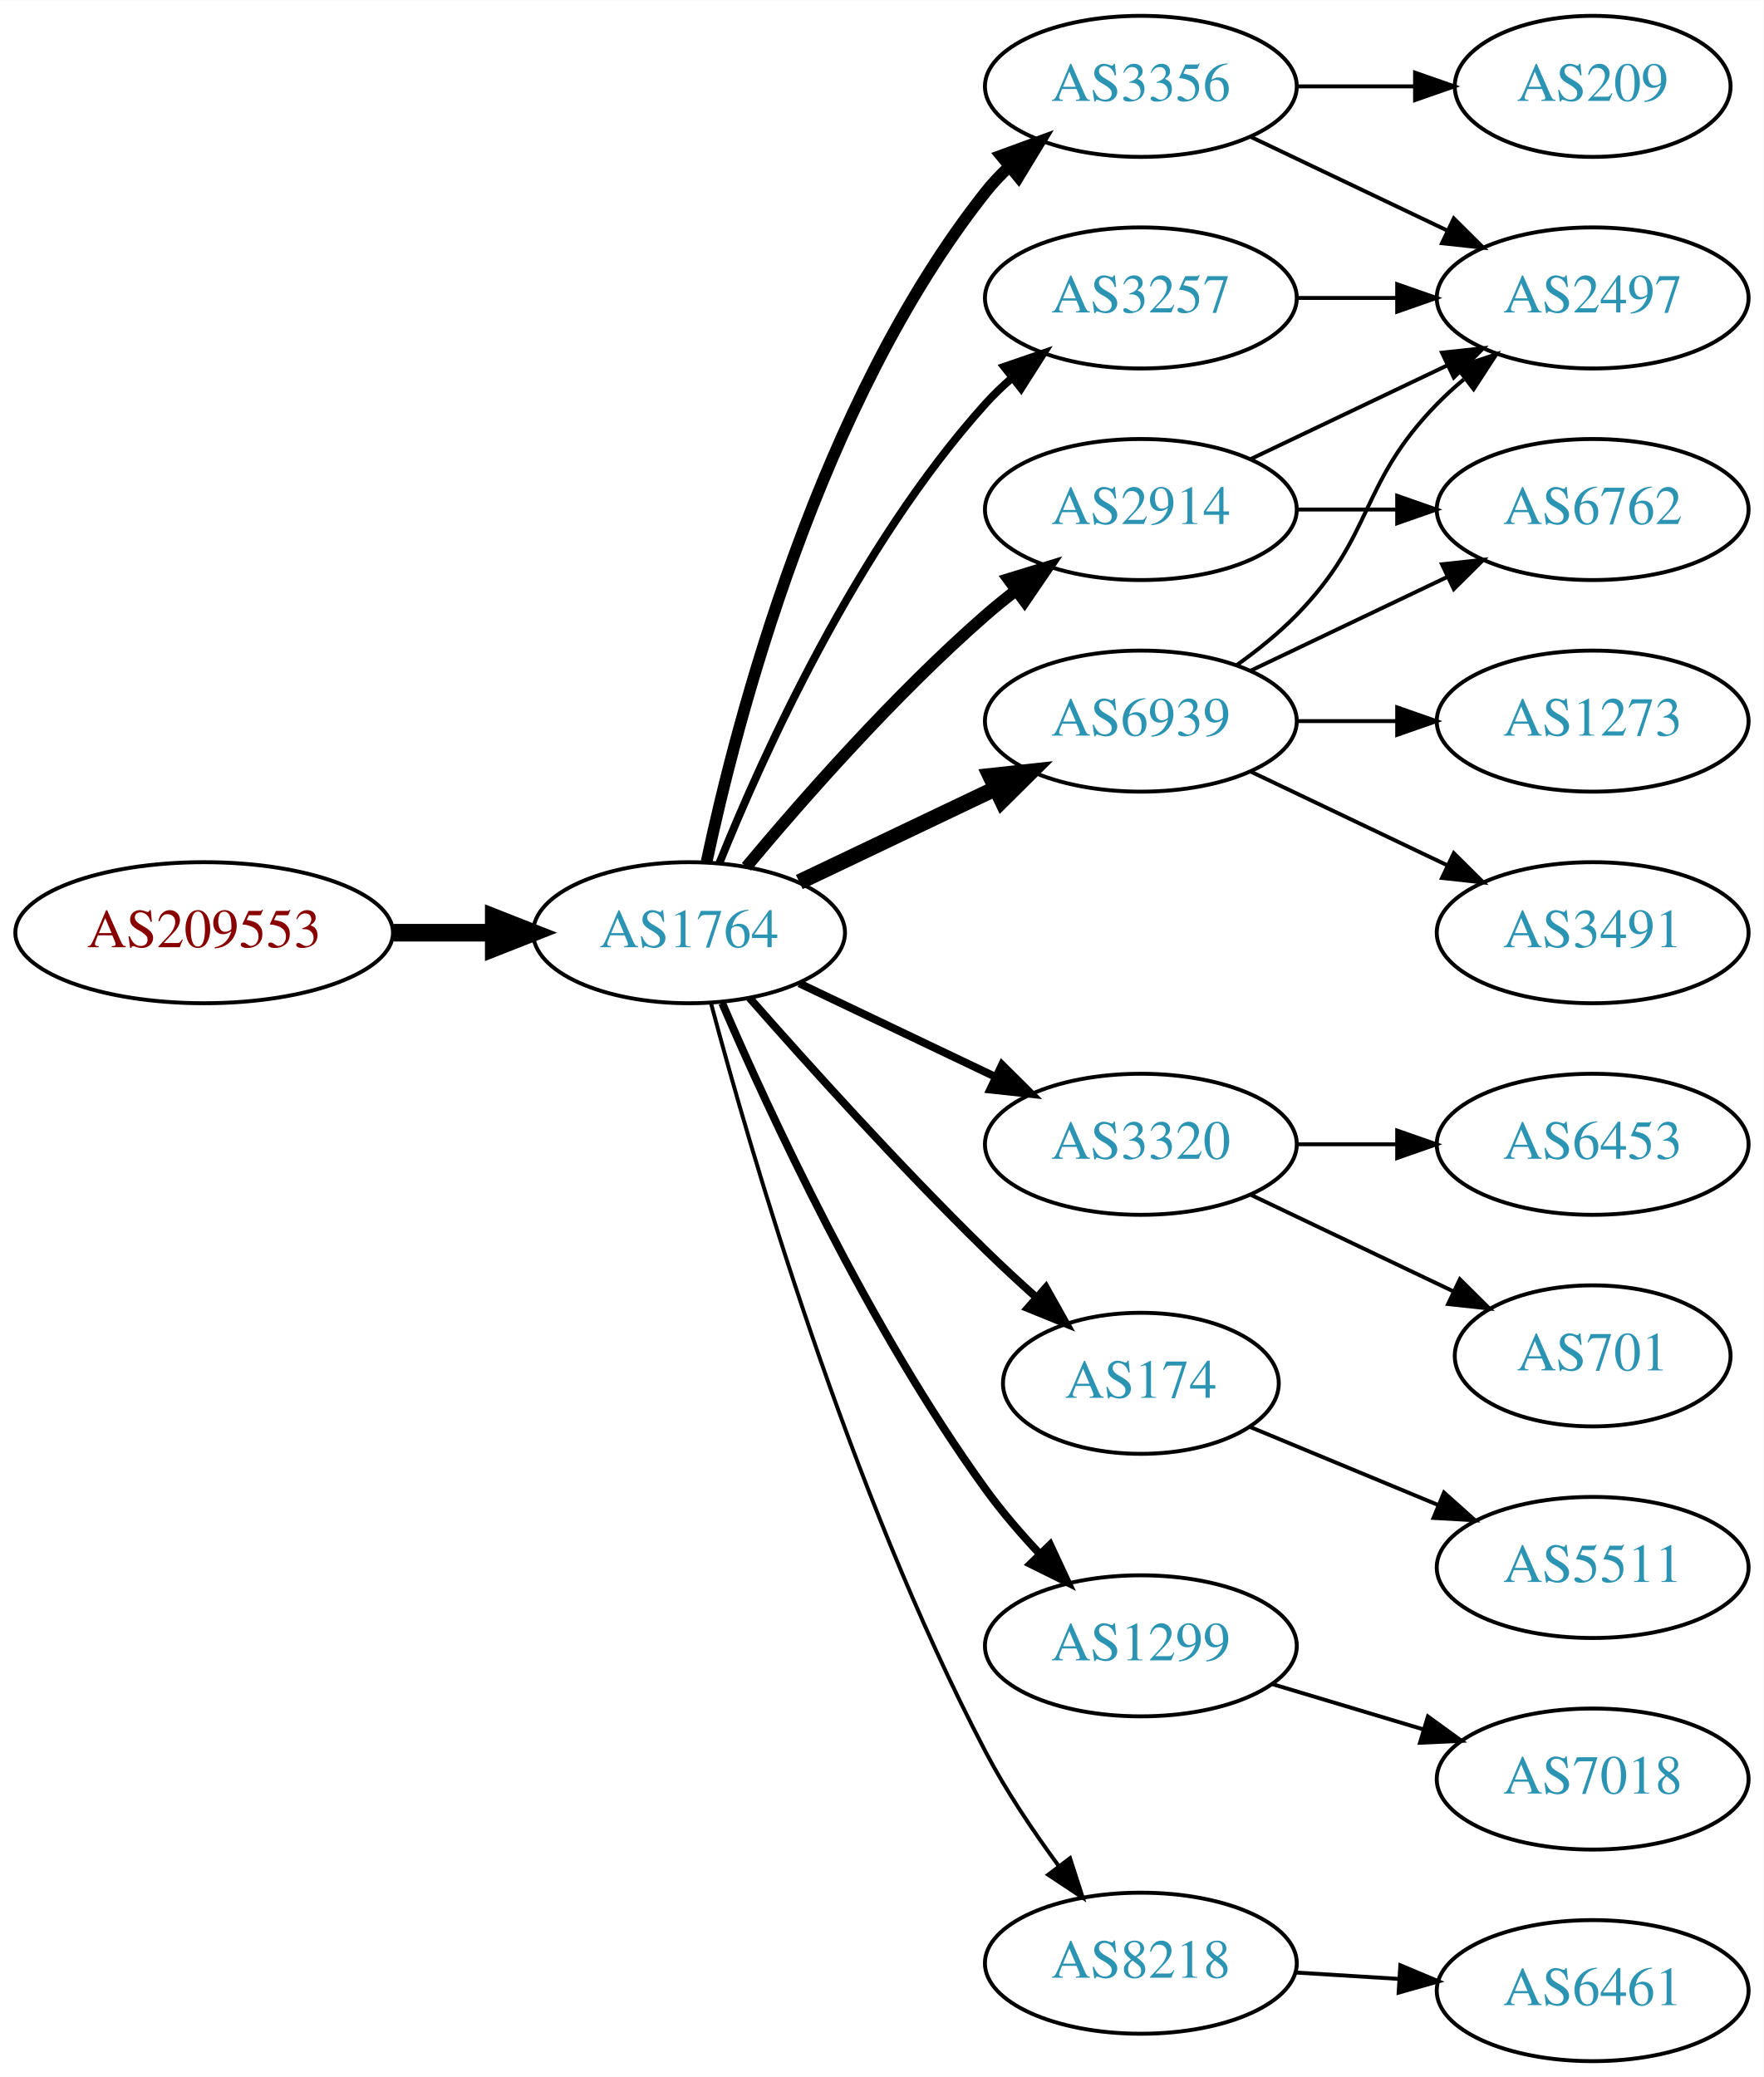
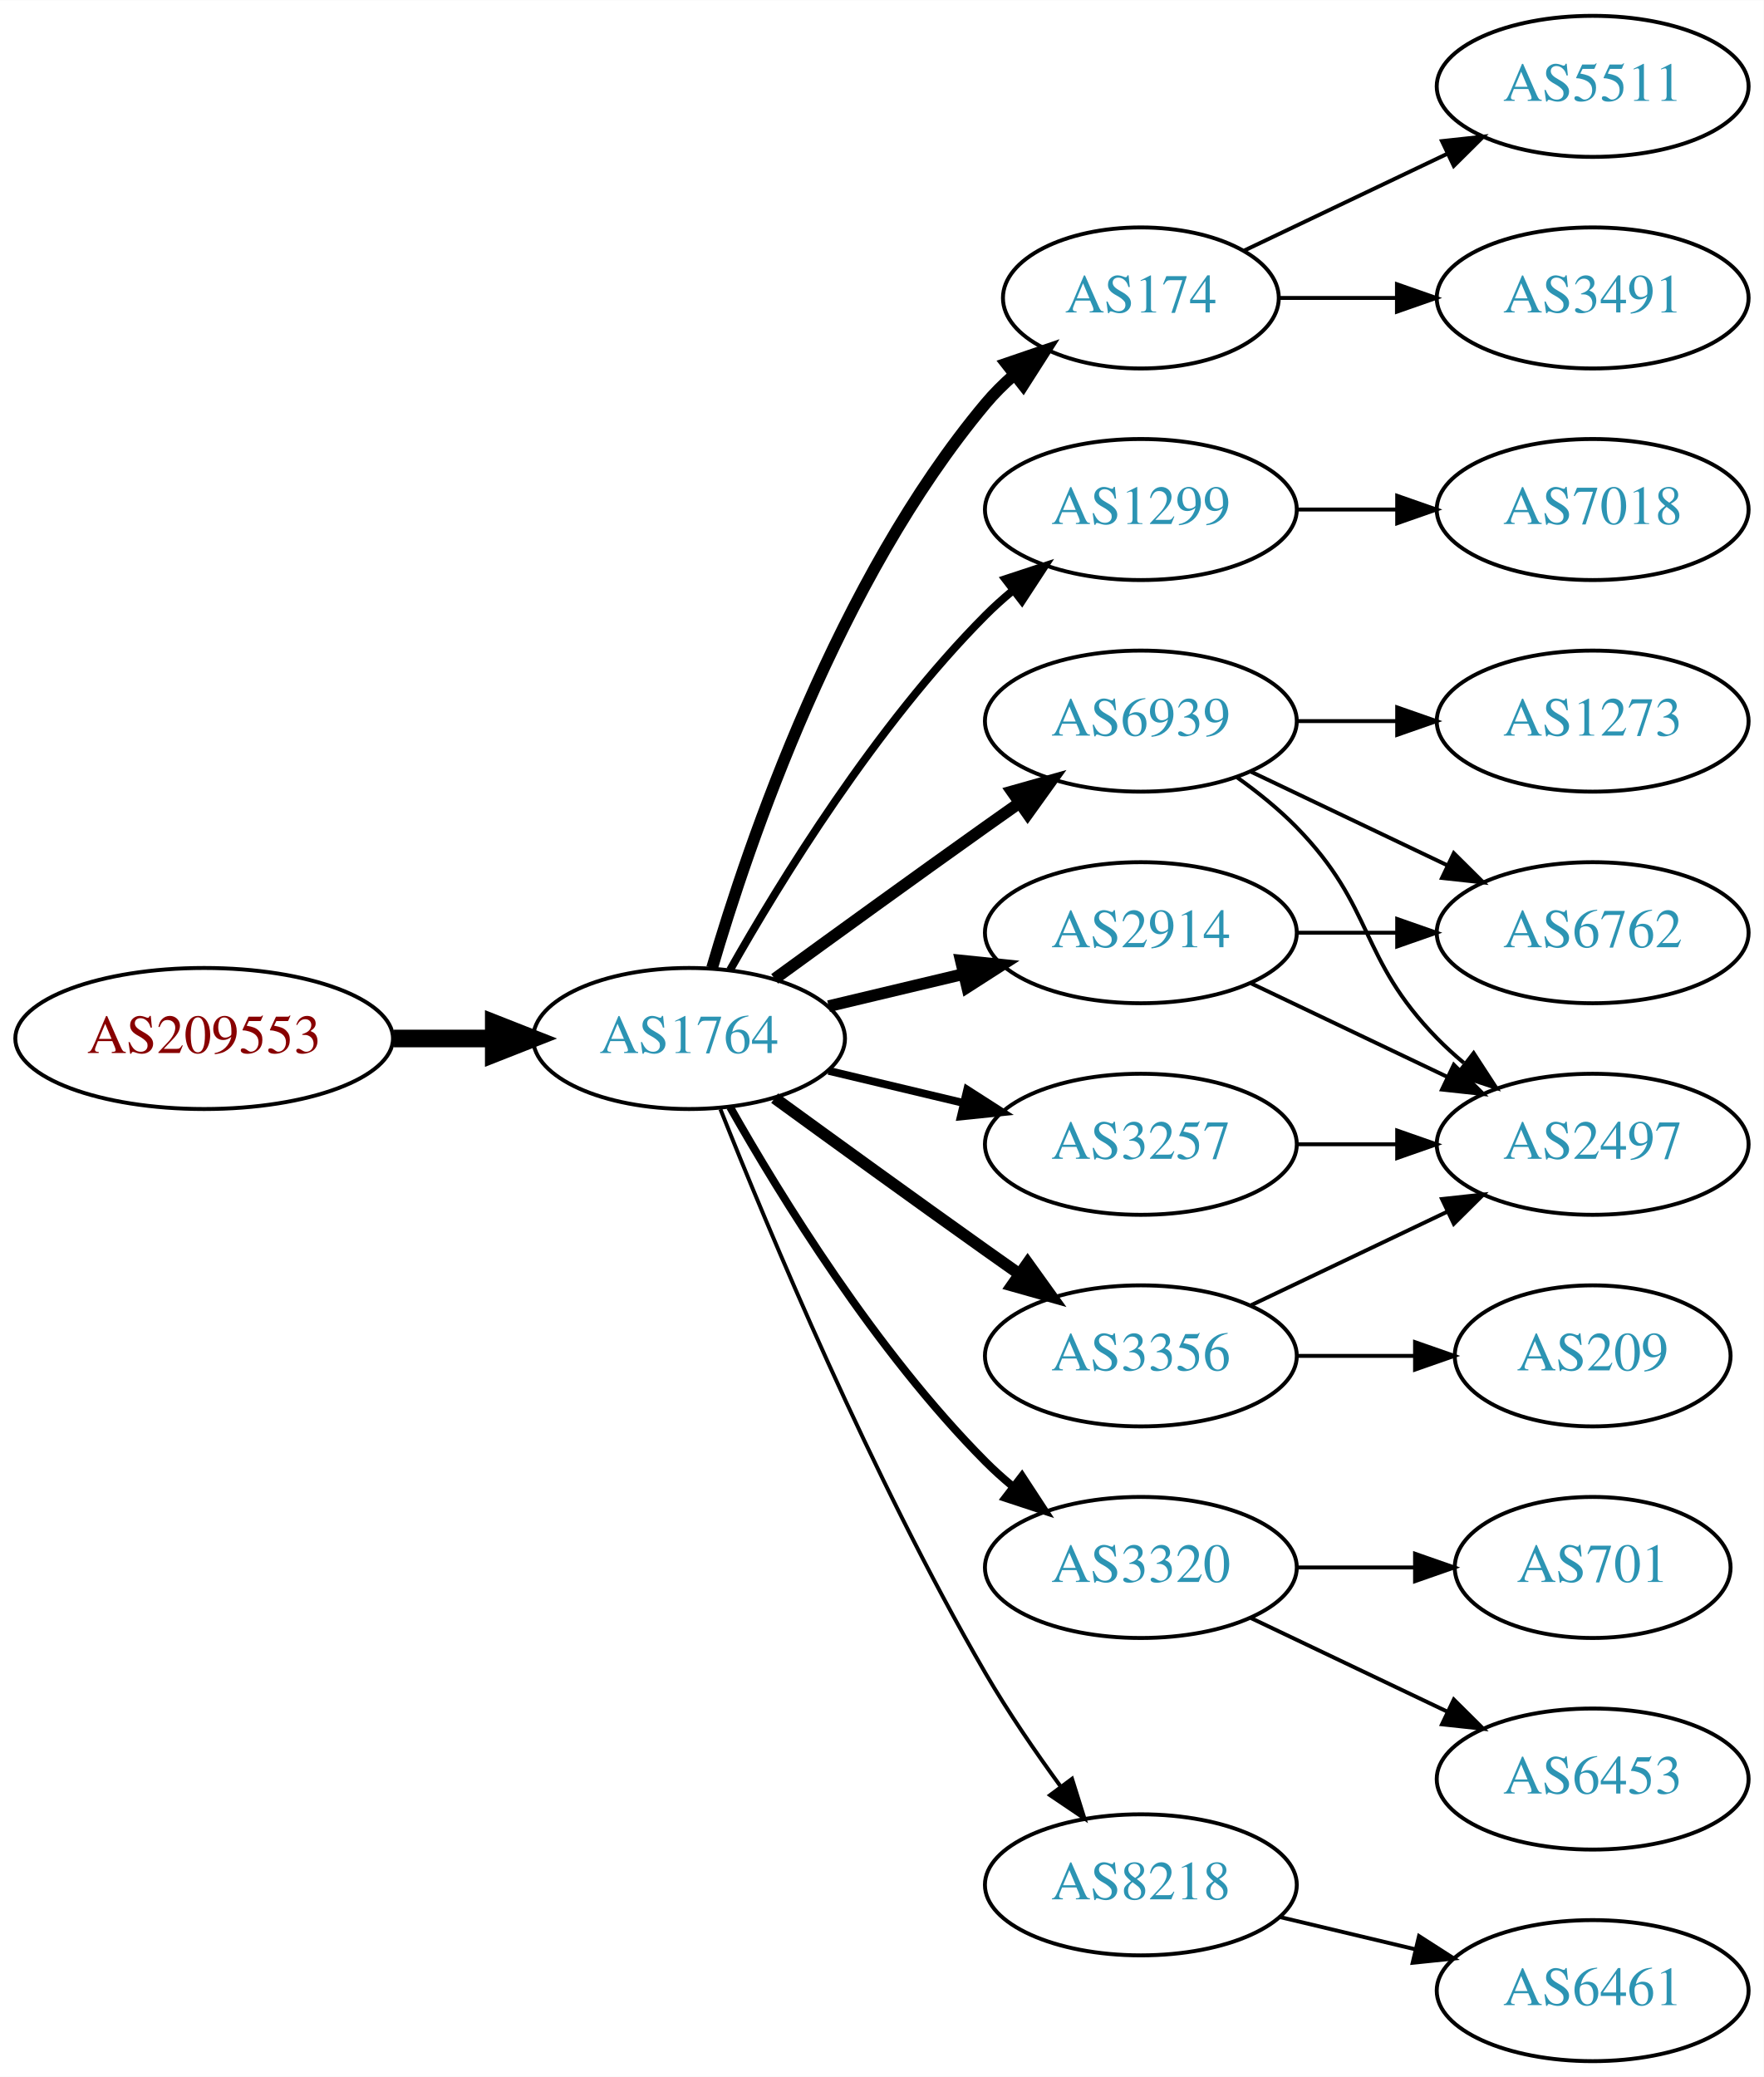
<svg xmlns="http://www.w3.org/2000/svg" xmlns:xlink="http://www.w3.org/1999/xlink" width="450pt" height="530pt" viewBox="0.00 0.00 450.07 530.00">
  <g id="graph0" class="graph" transform="scale(1 1) rotate(0) translate(4 526)">
    <polygon fill="white" stroke="none" points="-4,4 -4,-526 446.07,-526 446.07,4 -4,4" />
    <g id="node1" class="node">
      <g id="a_node1">
        <a xlink:href="/asn/209553" xlink:title="AS209553 ~ JAGGAER Austria GmbH [AT]">
-           <ellipse fill="#ffffff" stroke="black" cx="48.096" cy="-288" rx="48.192" ry="18" />
-           <text text-anchor="middle" x="48.096" y="-284.3" font-family="Times,serif" font-size="14.00" fill="#880000">AS209553</text>
+           <ellipse fill="#ffffff" stroke="black" cx="48.096" cy="-261" rx="48.192" ry="18" />
+           <text text-anchor="middle" x="48.096" y="-257.3" font-family="Times,serif" font-size="14.00" fill="#880000">AS209553</text>
        </a>
      </g>
    </g>
    <g id="node2" class="node">
      <g id="a_node2">
        <a xlink:href="/asn/1764" xlink:title="AS1764 ~ NEXTLAYER-AS [AT]">
-           <ellipse fill="#ffffff" stroke="black" cx="171.838" cy="-288" rx="39.794" ry="18" />
-           <text text-anchor="middle" x="171.838" y="-284.3" font-family="Times,serif" font-size="14.00" fill="#2c94b3">AS1764</text>
+           <ellipse fill="#ffffff" stroke="black" cx="171.838" cy="-261" rx="39.794" ry="18" />
+           <text text-anchor="middle" x="171.838" y="-257.3" font-family="Times,serif" font-size="14.00" fill="#2c94b3">AS1764</text>
        </a>
      </g>
    </g>
    <g id="edge1" class="edge">
-       <path fill="none" stroke="black" stroke-width="4.5" d="M96.513,-288C104.867,-288 113.577,-288 121.969,-288" />
-       <polygon fill="black" stroke="black" stroke-width="4.5" points="122.004,-291.938 132.004,-288 122.004,-284.063 122.004,-291.938" />
+       <path fill="none" stroke="black" stroke-width="4.5" d="M96.513,-261C104.867,-261 113.577,-261 121.969,-261" />
+       <polygon fill="black" stroke="black" stroke-width="4.5" points="122.004,-264.938 132.004,-261 122.004,-257.063 122.004,-264.938" />
    </g>
    <g id="node3" class="node">
      <g id="a_node3">
-         <a xlink:href="/asn/3356" xlink:title="AS3356 ~ Level 3 Parent, LLC [US]">
-           <ellipse fill="#ffffff" stroke="black" cx="287.131" cy="-504" rx="39.794" ry="18" />
-           <text text-anchor="middle" x="287.131" y="-500.3" font-family="Times,serif" font-size="14.00" fill="#2c94b3">AS3356</text>
+         <a xlink:href="/asn/174" xlink:title="AS174 ~ Cogent Communications [US]">
+           <ellipse fill="#ffffff" stroke="black" cx="287.131" cy="-450" rx="35.194" ry="18" />
+           <text text-anchor="middle" x="287.131" y="-446.3" font-family="Times,serif" font-size="14.00" fill="#2c94b3">AS174</text>
        </a>
      </g>
    </g>
    <g id="edge2" class="edge">
-       <path fill="none" stroke="black" stroke-width="3" d="M176.328,-306.16C183.959,-342.03 204.951,-423.155 247.484,-477 249.292,-479.288 251.345,-481.462 253.539,-483.51" />
-       <polygon fill="black" stroke="black" stroke-width="3" points="251.45,-486.323 261.399,-489.966 255.893,-480.914 251.45,-486.323" />
+       <path fill="none" stroke="black" stroke-width="3" d="M177.712,-279.002C187.026,-310.844 209.843,-377.981 247.484,-423 249.637,-425.574 252.091,-428.017 254.696,-430.303" />
+       <polygon fill="black" stroke="black" stroke-width="3" points="252.779,-433.249 262.806,-436.672 257.103,-427.743 252.779,-433.249" />
    </g>
    <g id="node4" class="node">
      <g id="a_node4">
-         <a xlink:href="/asn/3257" xlink:title="AS3257 ~ GTT [DE]">
-           <ellipse fill="#ffffff" stroke="black" cx="287.131" cy="-450" rx="39.794" ry="18" />
-           <text text-anchor="middle" x="287.131" y="-446.3" font-family="Times,serif" font-size="14.00" fill="#2c94b3">AS3257</text>
+         <a xlink:href="/asn/1299" xlink:title="AS1299 ~ Telia Carrier [EU]">
+           <ellipse fill="#ffffff" stroke="black" cx="287.131" cy="-396" rx="39.794" ry="18" />
+           <text text-anchor="middle" x="287.131" y="-392.3" font-family="Times,serif" font-size="14.00" fill="#2c94b3">AS1299</text>
        </a>
      </g>
    </g>
    <g id="edge3" class="edge">
-       <path fill="none" stroke="black" stroke-width="2" d="M179.586,-305.787C190.637,-333.243 214.69,-386.578 247.484,-423 249.487,-425.224 251.706,-427.363 254.038,-429.397" />
-       <polygon fill="black" stroke="black" stroke-width="2" points="252.236,-432.433 262.257,-435.873 256.569,-426.935 252.236,-432.433" />
+       <path fill="none" stroke="black" stroke-width="2" d="M182.298,-278.49C195.08,-301.096 219.512,-340.886 247.484,-369 249.595,-371.121 251.891,-373.188 254.277,-375.171" />
+       <polygon fill="black" stroke="black" stroke-width="2" points="252.529,-378.242 262.592,-381.556 256.792,-372.69 252.529,-378.242" />
    </g>
    <g id="node5" class="node">
      <g id="a_node5">
-         <a xlink:href="/asn/3320" xlink:title="AS3320 ~ DTAG [DE]">
-           <ellipse fill="#ffffff" stroke="black" cx="287.131" cy="-234" rx="39.794" ry="18" />
-           <text text-anchor="middle" x="287.131" y="-230.3" font-family="Times,serif" font-size="14.00" fill="#2c94b3">AS3320</text>
-         </a>
-       </g>
-     </g>
-     <g id="edge4" class="edge">
-       <path fill="none" stroke="black" stroke-width="2" d="M199.974,-275.066C214.968,-267.919 233.789,-258.948 250.013,-251.215" />
-       <polygon fill="black" stroke="black" stroke-width="2" points="251.695,-254.291 259.216,-246.829 248.683,-247.972 251.695,-254.291" />
-     </g>
-     <g id="node6" class="node">
-       <g id="a_node6">
-         <a xlink:href="/asn/174" xlink:title="AS174 ~ Cogent Communications [US]">
-           <ellipse fill="#ffffff" stroke="black" cx="287.131" cy="-173" rx="35.194" ry="18" />
-           <text text-anchor="middle" x="287.131" y="-169.3" font-family="Times,serif" font-size="14.00" fill="#2c94b3">AS174</text>
-         </a>
-       </g>
-     </g>
-     <g id="edge5" class="edge">
-       <path fill="none" stroke="black" stroke-width="2" d="M187.224,-271.393C201.913,-254.679 225.601,-228.385 247.484,-207 251.559,-203.018 256.001,-198.911 260.374,-194.988" />
-       <polygon fill="black" stroke="black" stroke-width="2" points="262.895,-197.432 268.079,-188.192 258.264,-192.183 262.895,-197.432" />
-     </g>
-     <g id="node7" class="node">
-       <g id="a_node7">
-         <a xlink:href="/asn/1299" xlink:title="AS1299 ~ Telia Carrier [EU]">
-           <ellipse fill="#ffffff" stroke="black" cx="287.131" cy="-106" rx="39.794" ry="18" />
-           <text text-anchor="middle" x="287.131" y="-102.3" font-family="Times,serif" font-size="14.00" fill="#2c94b3">AS1299</text>
-         </a>
-       </g>
-     </g>
-     <g id="edge6" class="edge">
-       <path fill="none" stroke="black" stroke-width="2" d="M180.3,-270.02C192.307,-242.117 217.618,-187.301 247.484,-146 251.59,-140.322 256.473,-134.649 261.363,-129.435" />
-       <polygon fill="black" stroke="black" stroke-width="2" points="263.967,-131.779 268.443,-122.176 258.955,-126.891 263.967,-131.779" />
-     </g>
-     <g id="node8" class="node">
-       <g id="a_node8">
        <a xlink:href="/asn/6939" xlink:title="AS6939 ~ Hurricane Electric LLC [US]">
          <ellipse fill="#ffffff" stroke="black" cx="287.131" cy="-342" rx="39.794" ry="18" />
          <text text-anchor="middle" x="287.131" y="-338.3" font-family="Times,serif" font-size="14.00" fill="#2c94b3">AS6939</text>
        </a>
      </g>
    </g>
+     <g id="edge4" class="edge">
+       <path fill="none" stroke="black" stroke-width="3" d="M193.686,-276.222C208.62,-287.091 229.234,-302.025 247.484,-315 250.305,-317.005 253.248,-319.085 256.196,-321.159" />
+       <polygon fill="black" stroke="black" stroke-width="3" points="254.223,-324.05 264.421,-326.926 258.242,-318.319 254.223,-324.05" />
+     </g>
+     <g id="node6" class="node">
+       <g id="a_node6">
+         <a xlink:href="/asn/2914" xlink:title="AS2914 ~ NTT America, Inc. [US]">
+           <ellipse fill="#ffffff" stroke="black" cx="287.131" cy="-288" rx="39.794" ry="18" />
+           <text text-anchor="middle" x="287.131" y="-284.3" font-family="Times,serif" font-size="14.00" fill="#2c94b3">AS2914</text>
+         </a>
+       </g>
+     </g>
+     <g id="edge5" class="edge">
+       <path fill="none" stroke="black" stroke-width="3" d="M207.445,-269.248C218.316,-271.838 230.471,-274.735 241.913,-277.462" />
+       <polygon fill="black" stroke="black" stroke-width="3" points="241.197,-280.889 251.736,-279.803 242.819,-274.08 241.197,-280.889" />
+     </g>
+     <g id="node7" class="node">
+       <g id="a_node7">
+         <a xlink:href="/asn/3320" xlink:title="AS3320 ~ DTAG [DE]">
+           <ellipse fill="#ffffff" stroke="black" cx="287.131" cy="-126" rx="39.794" ry="18" />
+           <text text-anchor="middle" x="287.131" y="-122.3" font-family="Times,serif" font-size="14.00" fill="#2c94b3">AS3320</text>
+         </a>
+       </g>
+     </g>
+     <g id="edge6" class="edge">
+       <path fill="none" stroke="black" stroke-width="2" d="M182.298,-243.51C195.08,-220.904 219.512,-181.114 247.484,-153 249.595,-150.879 251.891,-148.812 254.277,-146.829" />
+       <polygon fill="black" stroke="black" stroke-width="2" points="256.792,-149.31 262.592,-140.444 252.529,-143.758 256.792,-149.31" />
+     </g>
+     <g id="node8" class="node">
+       <g id="a_node8">
+         <a xlink:href="/asn/3356" xlink:title="AS3356 ~ Level 3 Parent, LLC [US]">
+           <ellipse fill="#ffffff" stroke="black" cx="287.131" cy="-180" rx="39.794" ry="18" />
+           <text text-anchor="middle" x="287.131" y="-176.3" font-family="Times,serif" font-size="14.00" fill="#2c94b3">AS3356</text>
+         </a>
+       </g>
+     </g>
    <g id="edge7" class="edge">
-       <path fill="none" stroke="black" stroke-width="4" d="M199.974,-300.934C214.968,-308.081 233.789,-317.052 250.013,-324.785" />
-       <polygon fill="black" stroke="black" stroke-width="4" points="248.683,-328.028 259.216,-329.171 251.695,-321.709 248.683,-328.028" />
+       <path fill="none" stroke="black" stroke-width="3" d="M193.686,-245.778C208.62,-234.909 229.234,-219.975 247.484,-207 250.305,-204.995 253.248,-202.915 256.196,-200.841" />
+       <polygon fill="black" stroke="black" stroke-width="3" points="258.242,-203.681 264.421,-195.074 254.223,-197.95 258.242,-203.681" />
    </g>
    <g id="node9" class="node">
      <g id="a_node9">
-         <a xlink:href="/asn/2914" xlink:title="AS2914 ~ NTT America, Inc. [US]">
-           <ellipse fill="#ffffff" stroke="black" cx="287.131" cy="-396" rx="39.794" ry="18" />
-           <text text-anchor="middle" x="287.131" y="-392.3" font-family="Times,serif" font-size="14.00" fill="#2c94b3">AS2914</text>
+         <a xlink:href="/asn/3257" xlink:title="AS3257 ~ GTT [DE]">
+           <ellipse fill="#ffffff" stroke="black" cx="287.131" cy="-234" rx="39.794" ry="18" />
+           <text text-anchor="middle" x="287.131" y="-230.3" font-family="Times,serif" font-size="14.00" fill="#2c94b3">AS3257</text>
        </a>
      </g>
    </g>
    <g id="edge8" class="edge">
-       <path fill="none" stroke="black" stroke-width="3" d="M186.468,-304.817C200.751,-321.929 224.297,-348.745 247.484,-369 249.95,-371.154 252.589,-373.294 255.286,-375.372" />
-       <polygon fill="black" stroke="black" stroke-width="3" points="253.311,-378.264 263.44,-381.37 257.459,-372.625 253.311,-378.264" />
+       <path fill="none" stroke="black" stroke-width="2" d="M207.445,-252.752C218.316,-250.162 230.471,-247.265 241.913,-244.538" />
+       <polygon fill="black" stroke="black" stroke-width="2" points="242.819,-247.92 251.736,-242.197 241.197,-241.111 242.819,-247.92" />
    </g>
    <g id="node10" class="node">
      <g id="a_node10">
        <a xlink:href="/asn/8218" xlink:title="AS8218 ~ legacy Neotelecoms [FR]">
-           <ellipse fill="#ffffff" stroke="black" cx="287.131" cy="-25" rx="39.794" ry="18" />
-           <text text-anchor="middle" x="287.131" y="-21.3" font-family="Times,serif" font-size="14.00" fill="#2c94b3">AS8218</text>
+           <ellipse fill="#ffffff" stroke="black" cx="287.131" cy="-45" rx="39.794" ry="18" />
+           <text text-anchor="middle" x="287.131" y="-41.3" font-family="Times,serif" font-size="14.00" fill="#2c94b3">AS8218</text>
        </a>
      </g>
    </g>
    <g id="edge9" class="edge">
-       <path fill="none" stroke="black" d="M177.447,-269.966C187.315,-232.876 212.471,-145.911 247.484,-79 252.75,-68.937 259.686,-58.622 266.228,-49.739" />
-       <polygon fill="black" stroke="black" points="269.058,-51.8 272.31,-41.717 263.48,-47.571 269.058,-51.8" />
+       <path fill="none" stroke="black" d="M179.841,-242.949C191.968,-212.43 218.386,-149.067 247.484,-99 253.191,-89.181 260.229,-78.922 266.728,-70.016" />
+       <polygon fill="black" stroke="black" points="269.569,-72.061 272.734,-61.95 263.954,-67.881 269.569,-72.061" />
    </g>
    <g id="node11" class="node">
      <g id="a_node11">
-         <a xlink:href="/asn/2497" xlink:title="AS2497 ~ Internet Initiative Japan Inc. [JP]">
-           <ellipse fill="#ffffff" stroke="black" cx="402.424" cy="-450" rx="39.794" ry="18" />
-           <text text-anchor="middle" x="402.424" y="-446.3" font-family="Times,serif" font-size="14.00" fill="#2c94b3">AS2497</text>
-         </a>
-       </g>
-     </g>
-     <g id="edge14" class="edge">
-       <path fill="none" stroke="black" d="M315.267,-491.066C330.261,-483.919 349.082,-474.948 365.306,-467.215" />
-       <polygon fill="black" stroke="black" points="366.988,-470.291 374.509,-462.829 363.976,-463.972 366.988,-470.291" />
-     </g>
-     <g id="node14" class="node">
-       <g id="a_node14">
-         <a xlink:href="/asn/209" xlink:title="AS209 ~ CenturyLink Communications, LLC [US]">
-           <ellipse fill="#ffffff" stroke="black" cx="402.424" cy="-504" rx="35.194" ry="18" />
-           <text text-anchor="middle" x="402.424" y="-500.3" font-family="Times,serif" font-size="14.00" fill="#2c94b3">AS209</text>
-         </a>
-       </g>
-     </g>
-     <g id="edge13" class="edge">
-       <path fill="none" stroke="black" d="M326.803,-504C336.508,-504 346.999,-504 356.962,-504" />
-       <polygon fill="black" stroke="black" points="357.098,-507.5 367.098,-504 357.098,-500.5 357.098,-507.5" />
+         <a xlink:href="/asn/5511" xlink:title="AS5511 ~ Orange S.A. [FR]">
+           <ellipse fill="#ffffff" stroke="black" cx="402.424" cy="-504" rx="39.794" ry="18" />
+           <text text-anchor="middle" x="402.424" y="-500.3" font-family="Times,serif" font-size="14.00" fill="#2c94b3">AS5511</text>
+         </a>
+       </g>
    </g>
    <g id="edge10" class="edge">
-       <path fill="none" stroke="black" d="M326.803,-450C335.006,-450 343.77,-450 352.302,-450" />
-       <polygon fill="black" stroke="black" points="352.541,-453.5 362.541,-450 352.541,-446.5 352.541,-453.5" />
+       <path fill="none" stroke="black" d="M313.556,-462.119C328.859,-469.413 348.582,-478.814 365.464,-486.86" />
+       <polygon fill="black" stroke="black" points="363.971,-490.026 374.504,-491.169 366.983,-483.707 363.971,-490.026" />
    </g>
    <g id="node12" class="node">
      <g id="a_node12">
-         <a xlink:href="/asn/6453" xlink:title="AS6453 ~ TATA COMMUNICATIONS (AMERICA) INC [US]">
-           <ellipse fill="#ffffff" stroke="black" cx="402.424" cy="-234" rx="39.794" ry="18" />
-           <text text-anchor="middle" x="402.424" y="-230.3" font-family="Times,serif" font-size="14.00" fill="#2c94b3">AS6453</text>
+         <a xlink:href="/asn/3491" xlink:title="AS3491 ~ PCCW Global, Inc. [US]">
+           <ellipse fill="#ffffff" stroke="black" cx="402.424" cy="-450" rx="39.794" ry="18" />
+           <text text-anchor="middle" x="402.424" y="-446.3" font-family="Times,serif" font-size="14.00" fill="#2c94b3">AS3491</text>
        </a>
      </g>
    </g>
    <g id="edge11" class="edge">
-       <path fill="none" stroke="black" d="M326.803,-234C335.006,-234 343.77,-234 352.302,-234" />
-       <polygon fill="black" stroke="black" points="352.541,-237.5 362.541,-234 352.541,-230.5 352.541,-237.5" />
-     </g>
-     <g id="node13" class="node">
-       <g id="a_node13">
-         <a xlink:href="/asn/701" xlink:title="AS701 ~ UUNET [US]">
-           <ellipse fill="#ffffff" stroke="black" cx="402.424" cy="-180" rx="35.194" ry="18" />
-           <text text-anchor="middle" x="402.424" y="-176.3" font-family="Times,serif" font-size="14.00" fill="#2c94b3">AS701</text>
-         </a>
-       </g>
-     </g>
-     <g id="edge12" class="edge">
-       <path fill="none" stroke="black" d="M315.267,-221.066C330.699,-213.71 350.185,-204.423 366.72,-196.541" />
-       <polygon fill="black" stroke="black" points="368.54,-199.551 376.062,-192.089 365.529,-193.232 368.54,-199.551" />
-     </g>
-     <g id="node18" class="node">
-       <g id="a_node18">
-         <a xlink:href="/asn/5511" xlink:title="AS5511 ~ Orange S.A. [FR]">
-           <ellipse fill="#ffffff" stroke="black" cx="402.424" cy="-126" rx="39.794" ry="18" />
-           <text text-anchor="middle" x="402.424" y="-122.3" font-family="Times,serif" font-size="14.00" fill="#2c94b3">AS5511</text>
-         </a>
-       </g>
-     </g>
-     <g id="edge21" class="edge">
-       <path fill="none" stroke="black" d="M314.98,-161.862C329.285,-155.927 347.135,-148.522 362.894,-141.984" />
-       <polygon fill="black" stroke="black" points="364.491,-145.111 372.386,-138.046 361.808,-138.646 364.491,-145.111" />
+       <path fill="none" stroke="black" d="M322.43,-450C331.807,-450 342.158,-450 352.192,-450" />
+       <polygon fill="black" stroke="black" points="352.481,-453.5 362.481,-450 352.481,-446.5 352.481,-453.5" />
    </g>
    <g id="node19" class="node">
      <g id="a_node19">
        <a xlink:href="/asn/7018" xlink:title="AS7018 ~ AT&amp;T Services, Inc. [US]">
-           <ellipse fill="#ffffff" stroke="black" cx="402.424" cy="-72" rx="39.794" ry="18" />
-           <text text-anchor="middle" x="402.424" y="-68.3" font-family="Times,serif" font-size="14.00" fill="#2c94b3">AS7018</text>
+           <ellipse fill="#ffffff" stroke="black" cx="402.424" cy="-396" rx="39.794" ry="18" />
+           <text text-anchor="middle" x="402.424" y="-392.3" font-family="Times,serif" font-size="14.00" fill="#2c94b3">AS7018</text>
        </a>
      </g>
    </g>
    <g id="edge22" class="edge">
-       <path fill="none" stroke="black" d="M320.596,-96.257C332.566,-92.665 346.309,-88.54 359.027,-84.724" />
-       <polygon fill="black" stroke="black" points="360.382,-87.971 368.954,-81.745 358.37,-81.267 360.382,-87.971" />
-     </g>
-     <g id="edge15" class="edge">
-       <path fill="none" stroke="black" d="M311.725,-356.389C316.981,-360.148 322.313,-364.437 326.777,-369 346.95,-389.617 342.605,-402.383 362.777,-423 364.87,-425.139 367.154,-427.218 369.53,-429.21" />
-       <polygon fill="black" stroke="black" points="367.774,-432.275 377.83,-435.611 372.049,-426.732 367.774,-432.275" />
+       <path fill="none" stroke="black" d="M326.803,-396C335.006,-396 343.77,-396 352.302,-396" />
+       <polygon fill="black" stroke="black" points="352.541,-399.5 362.541,-396 352.541,-392.5 352.541,-399.5" />
+     </g>
+     <g id="node13" class="node">
+       <g id="a_node13">
+         <a xlink:href="/asn/6762" xlink:title="AS6762 ~ TELECOM ITALIA SPARKLE S.p.A. [IT]">
+           <ellipse fill="#ffffff" stroke="black" cx="402.424" cy="-288" rx="39.794" ry="18" />
+           <text text-anchor="middle" x="402.424" y="-284.3" font-family="Times,serif" font-size="14.00" fill="#2c94b3">AS6762</text>
+         </a>
+       </g>
+     </g>
+     <g id="edge12" class="edge">
+       <path fill="none" stroke="black" d="M315.267,-329.066C330.261,-321.919 349.082,-312.948 365.306,-305.215" />
+       <polygon fill="black" stroke="black" points="366.988,-308.291 374.509,-300.829 363.976,-301.972 366.988,-308.291" />
+     </g>
+     <g id="node14" class="node">
+       <g id="a_node14">
+         <a xlink:href="/asn/2497" xlink:title="AS2497 ~ Internet Initiative Japan Inc. [JP]">
+           <ellipse fill="#ffffff" stroke="black" cx="402.424" cy="-234" rx="39.794" ry="18" />
+           <text text-anchor="middle" x="402.424" y="-230.3" font-family="Times,serif" font-size="14.00" fill="#2c94b3">AS2497</text>
+         </a>
+       </g>
+     </g>
+     <g id="edge13" class="edge">
+       <path fill="none" stroke="black" d="M311.725,-327.611C316.981,-323.852 322.313,-319.563 326.777,-315 346.95,-294.383 342.605,-281.617 362.777,-261 364.87,-258.861 367.154,-256.782 369.53,-254.79" />
+       <polygon fill="black" stroke="black" points="372.049,-257.268 377.83,-248.389 367.774,-251.725 372.049,-257.268" />
    </g>
    <g id="node15" class="node">
      <g id="a_node15">
        <a xlink:href="/asn/1273" xlink:title="AS1273 ~ Vodafone Group PLC [EU]">
          <ellipse fill="#ffffff" stroke="black" cx="402.424" cy="-342" rx="39.794" ry="18" />
          <text text-anchor="middle" x="402.424" y="-338.3" font-family="Times,serif" font-size="14.00" fill="#2c94b3">AS1273</text>
        </a>
      </g>
    </g>
-     <g id="edge16" class="edge">
+     <g id="edge14" class="edge">
      <path fill="none" stroke="black" d="M326.803,-342C335.006,-342 343.77,-342 352.302,-342" />
      <polygon fill="black" stroke="black" points="352.541,-345.5 362.541,-342 352.541,-338.5 352.541,-345.5" />
    </g>
+     <g id="edge21" class="edge">
+       <path fill="none" stroke="black" d="M326.803,-288C335.006,-288 343.77,-288 352.302,-288" />
+       <polygon fill="black" stroke="black" points="352.541,-291.5 362.541,-288 352.541,-284.5 352.541,-291.5" />
+     </g>
+     <g id="edge20" class="edge">
+       <path fill="none" stroke="black" d="M315.267,-275.066C330.261,-267.919 349.082,-258.948 365.306,-251.215" />
+       <polygon fill="black" stroke="black" points="366.988,-254.291 374.509,-246.829 363.976,-247.972 366.988,-254.291" />
+     </g>
    <g id="node16" class="node">
      <g id="a_node16">
-         <a xlink:href="/asn/3491" xlink:title="AS3491 ~ PCCW Global, Inc. [US]">
-           <ellipse fill="#ffffff" stroke="black" cx="402.424" cy="-288" rx="39.794" ry="18" />
-           <text text-anchor="middle" x="402.424" y="-284.3" font-family="Times,serif" font-size="14.00" fill="#2c94b3">AS3491</text>
-         </a>
-       </g>
-     </g>
-     <g id="edge17" class="edge">
-       <path fill="none" stroke="black" d="M315.267,-329.066C330.261,-321.919 349.082,-312.948 365.306,-305.215" />
-       <polygon fill="black" stroke="black" points="366.988,-308.291 374.509,-300.829 363.976,-301.972 366.988,-308.291" />
+         <a xlink:href="/asn/701" xlink:title="AS701 ~ UUNET [US]">
+           <ellipse fill="#ffffff" stroke="black" cx="402.424" cy="-126" rx="35.194" ry="18" />
+           <text text-anchor="middle" x="402.424" y="-122.3" font-family="Times,serif" font-size="14.00" fill="#2c94b3">AS701</text>
+         </a>
+       </g>
+     </g>
+     <g id="edge15" class="edge">
+       <path fill="none" stroke="black" d="M326.803,-126C336.508,-126 346.999,-126 356.962,-126" />
+       <polygon fill="black" stroke="black" points="357.098,-129.5 367.098,-126 357.098,-122.5 357.098,-129.5" />
    </g>
    <g id="node17" class="node">
      <g id="a_node17">
-         <a xlink:href="/asn/6762" xlink:title="AS6762 ~ TELECOM ITALIA SPARKLE S.p.A. [IT]">
-           <ellipse fill="#ffffff" stroke="black" cx="402.424" cy="-396" rx="39.794" ry="18" />
-           <text text-anchor="middle" x="402.424" y="-392.3" font-family="Times,serif" font-size="14.00" fill="#2c94b3">AS6762</text>
+         <a xlink:href="/asn/6453" xlink:title="AS6453 ~ TATA COMMUNICATIONS (AMERICA) INC [US]">
+           <ellipse fill="#ffffff" stroke="black" cx="402.424" cy="-72" rx="39.794" ry="18" />
+           <text text-anchor="middle" x="402.424" y="-68.3" font-family="Times,serif" font-size="14.00" fill="#2c94b3">AS6453</text>
+         </a>
+       </g>
+     </g>
+     <g id="edge16" class="edge">
+       <path fill="none" stroke="black" d="M315.267,-113.066C330.261,-105.919 349.082,-96.948 365.306,-89.215" />
+       <polygon fill="black" stroke="black" points="366.988,-92.291 374.509,-84.829 363.976,-85.972 366.988,-92.291" />
+     </g>
+     <g id="edge17" class="edge">
+       <path fill="none" stroke="black" d="M315.267,-192.934C330.261,-200.081 349.082,-209.052 365.306,-216.785" />
+       <polygon fill="black" stroke="black" points="363.976,-220.028 374.509,-221.171 366.988,-213.709 363.976,-220.028" />
+     </g>
+     <g id="node18" class="node">
+       <g id="a_node18">
+         <a xlink:href="/asn/209" xlink:title="AS209 ~ CenturyLink Communications, LLC [US]">
+           <ellipse fill="#ffffff" stroke="black" cx="402.424" cy="-180" rx="35.194" ry="18" />
+           <text text-anchor="middle" x="402.424" y="-176.3" font-family="Times,serif" font-size="14.00" fill="#2c94b3">AS209</text>
        </a>
      </g>
    </g>
    <g id="edge18" class="edge">
-       <path fill="none" stroke="black" d="M315.267,-354.934C330.261,-362.081 349.082,-371.052 365.306,-378.785" />
-       <polygon fill="black" stroke="black" points="363.976,-382.028 374.509,-383.171 366.988,-375.709 363.976,-382.028" />
+       <path fill="none" stroke="black" d="M326.803,-180C336.508,-180 346.999,-180 356.962,-180" />
+       <polygon fill="black" stroke="black" points="357.098,-183.5 367.098,-180 357.098,-176.5 357.098,-183.5" />
    </g>
    <g id="edge19" class="edge">
-       <path fill="none" stroke="black" d="M315.267,-408.934C330.261,-416.081 349.082,-425.052 365.306,-432.785" />
-       <polygon fill="black" stroke="black" points="363.976,-436.028 374.509,-437.171 366.988,-429.709 363.976,-436.028" />
-     </g>
-     <g id="edge20" class="edge">
-       <path fill="none" stroke="black" d="M326.803,-396C335.006,-396 343.77,-396 352.302,-396" />
-       <polygon fill="black" stroke="black" points="352.541,-399.5 362.541,-396 352.541,-392.5 352.541,-399.5" />
+       <path fill="none" stroke="black" d="M326.803,-234C335.006,-234 343.77,-234 352.302,-234" />
+       <polygon fill="black" stroke="black" points="352.541,-237.5 362.541,-234 352.541,-230.5 352.541,-237.5" />
    </g>
    <g id="node20" class="node">
      <g id="a_node20">
        <a xlink:href="/asn/6461" xlink:title="AS6461 ~ Zayo Bandwidth [US]">
          <ellipse fill="#ffffff" stroke="black" cx="402.424" cy="-18" rx="39.794" ry="18" />
          <text text-anchor="middle" x="402.424" y="-14.3" font-family="Times,serif" font-size="14.00" fill="#2c94b3">AS6461</text>
        </a>
      </g>
    </g>
    <g id="edge23" class="edge">
-       <path fill="none" stroke="black" d="M326.487,-22.63C334.976,-22.106 344.08,-21.543 352.914,-20.997" />
-       <polygon fill="black" stroke="black" points="353.342,-24.478 363.108,-20.367 352.911,-17.491 353.342,-24.478" />
+       <path fill="none" stroke="black" d="M322.738,-36.752C333.609,-34.162 345.764,-31.265 357.206,-28.538" />
+       <polygon fill="black" stroke="black" points="358.112,-31.92 367.029,-26.197 356.49,-25.111 358.112,-31.92" />
    </g>
  </g>
</svg>
